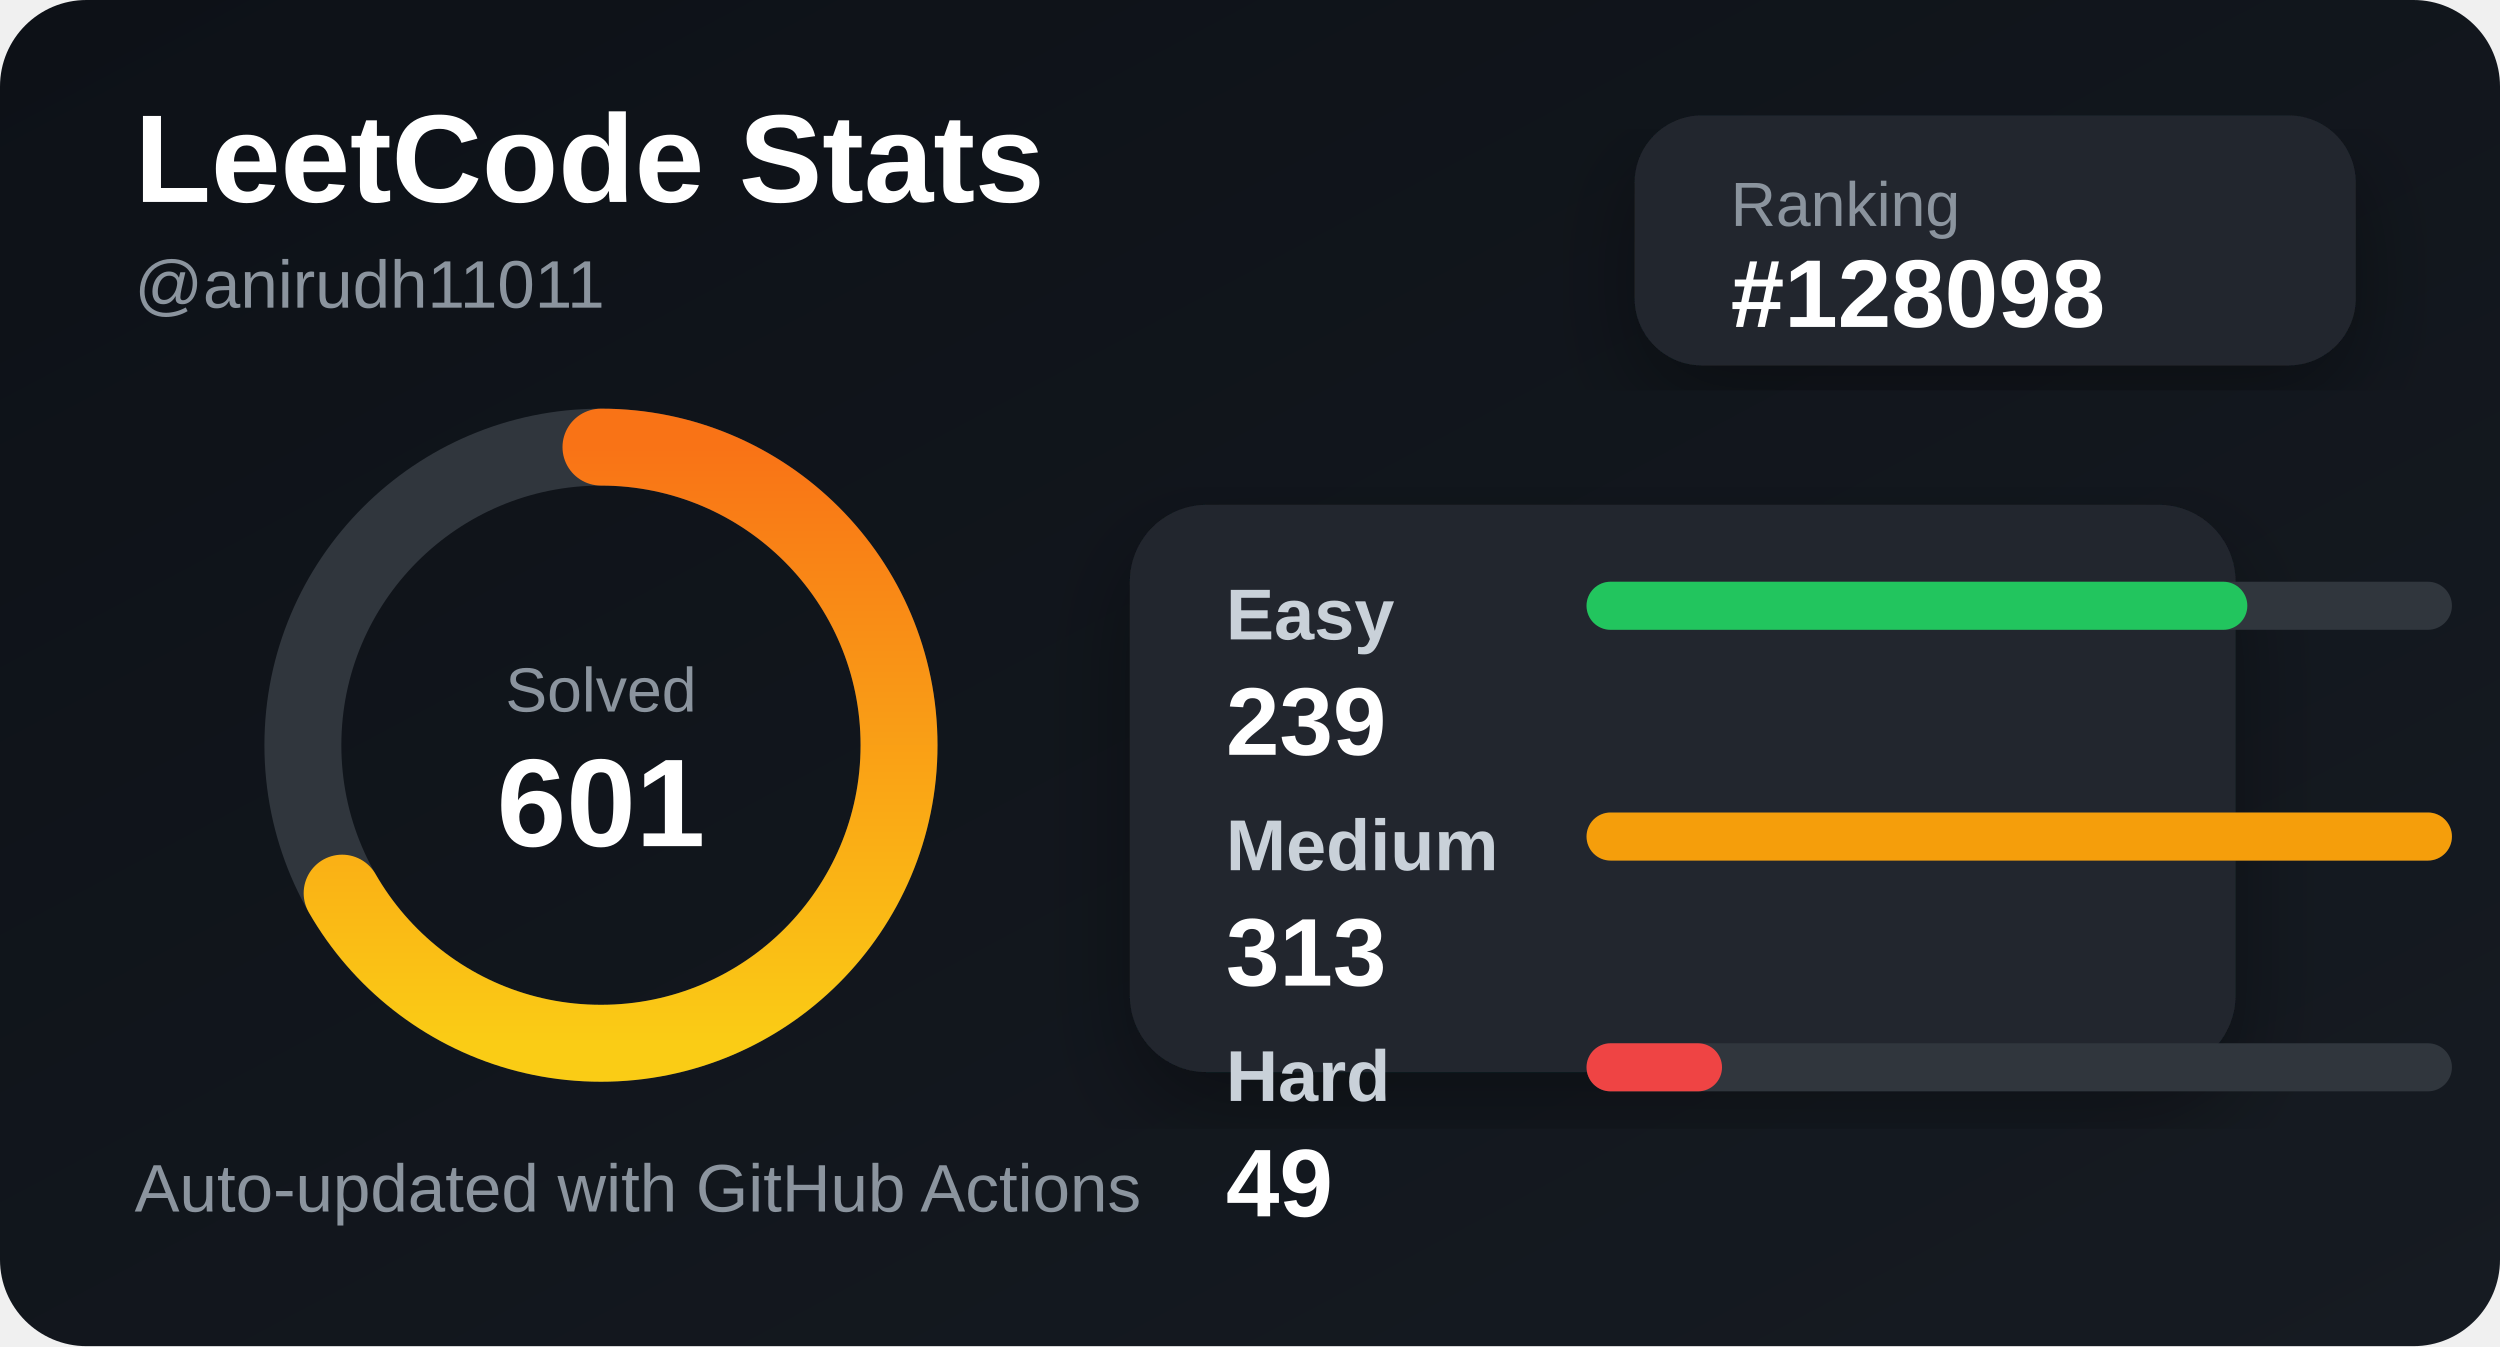
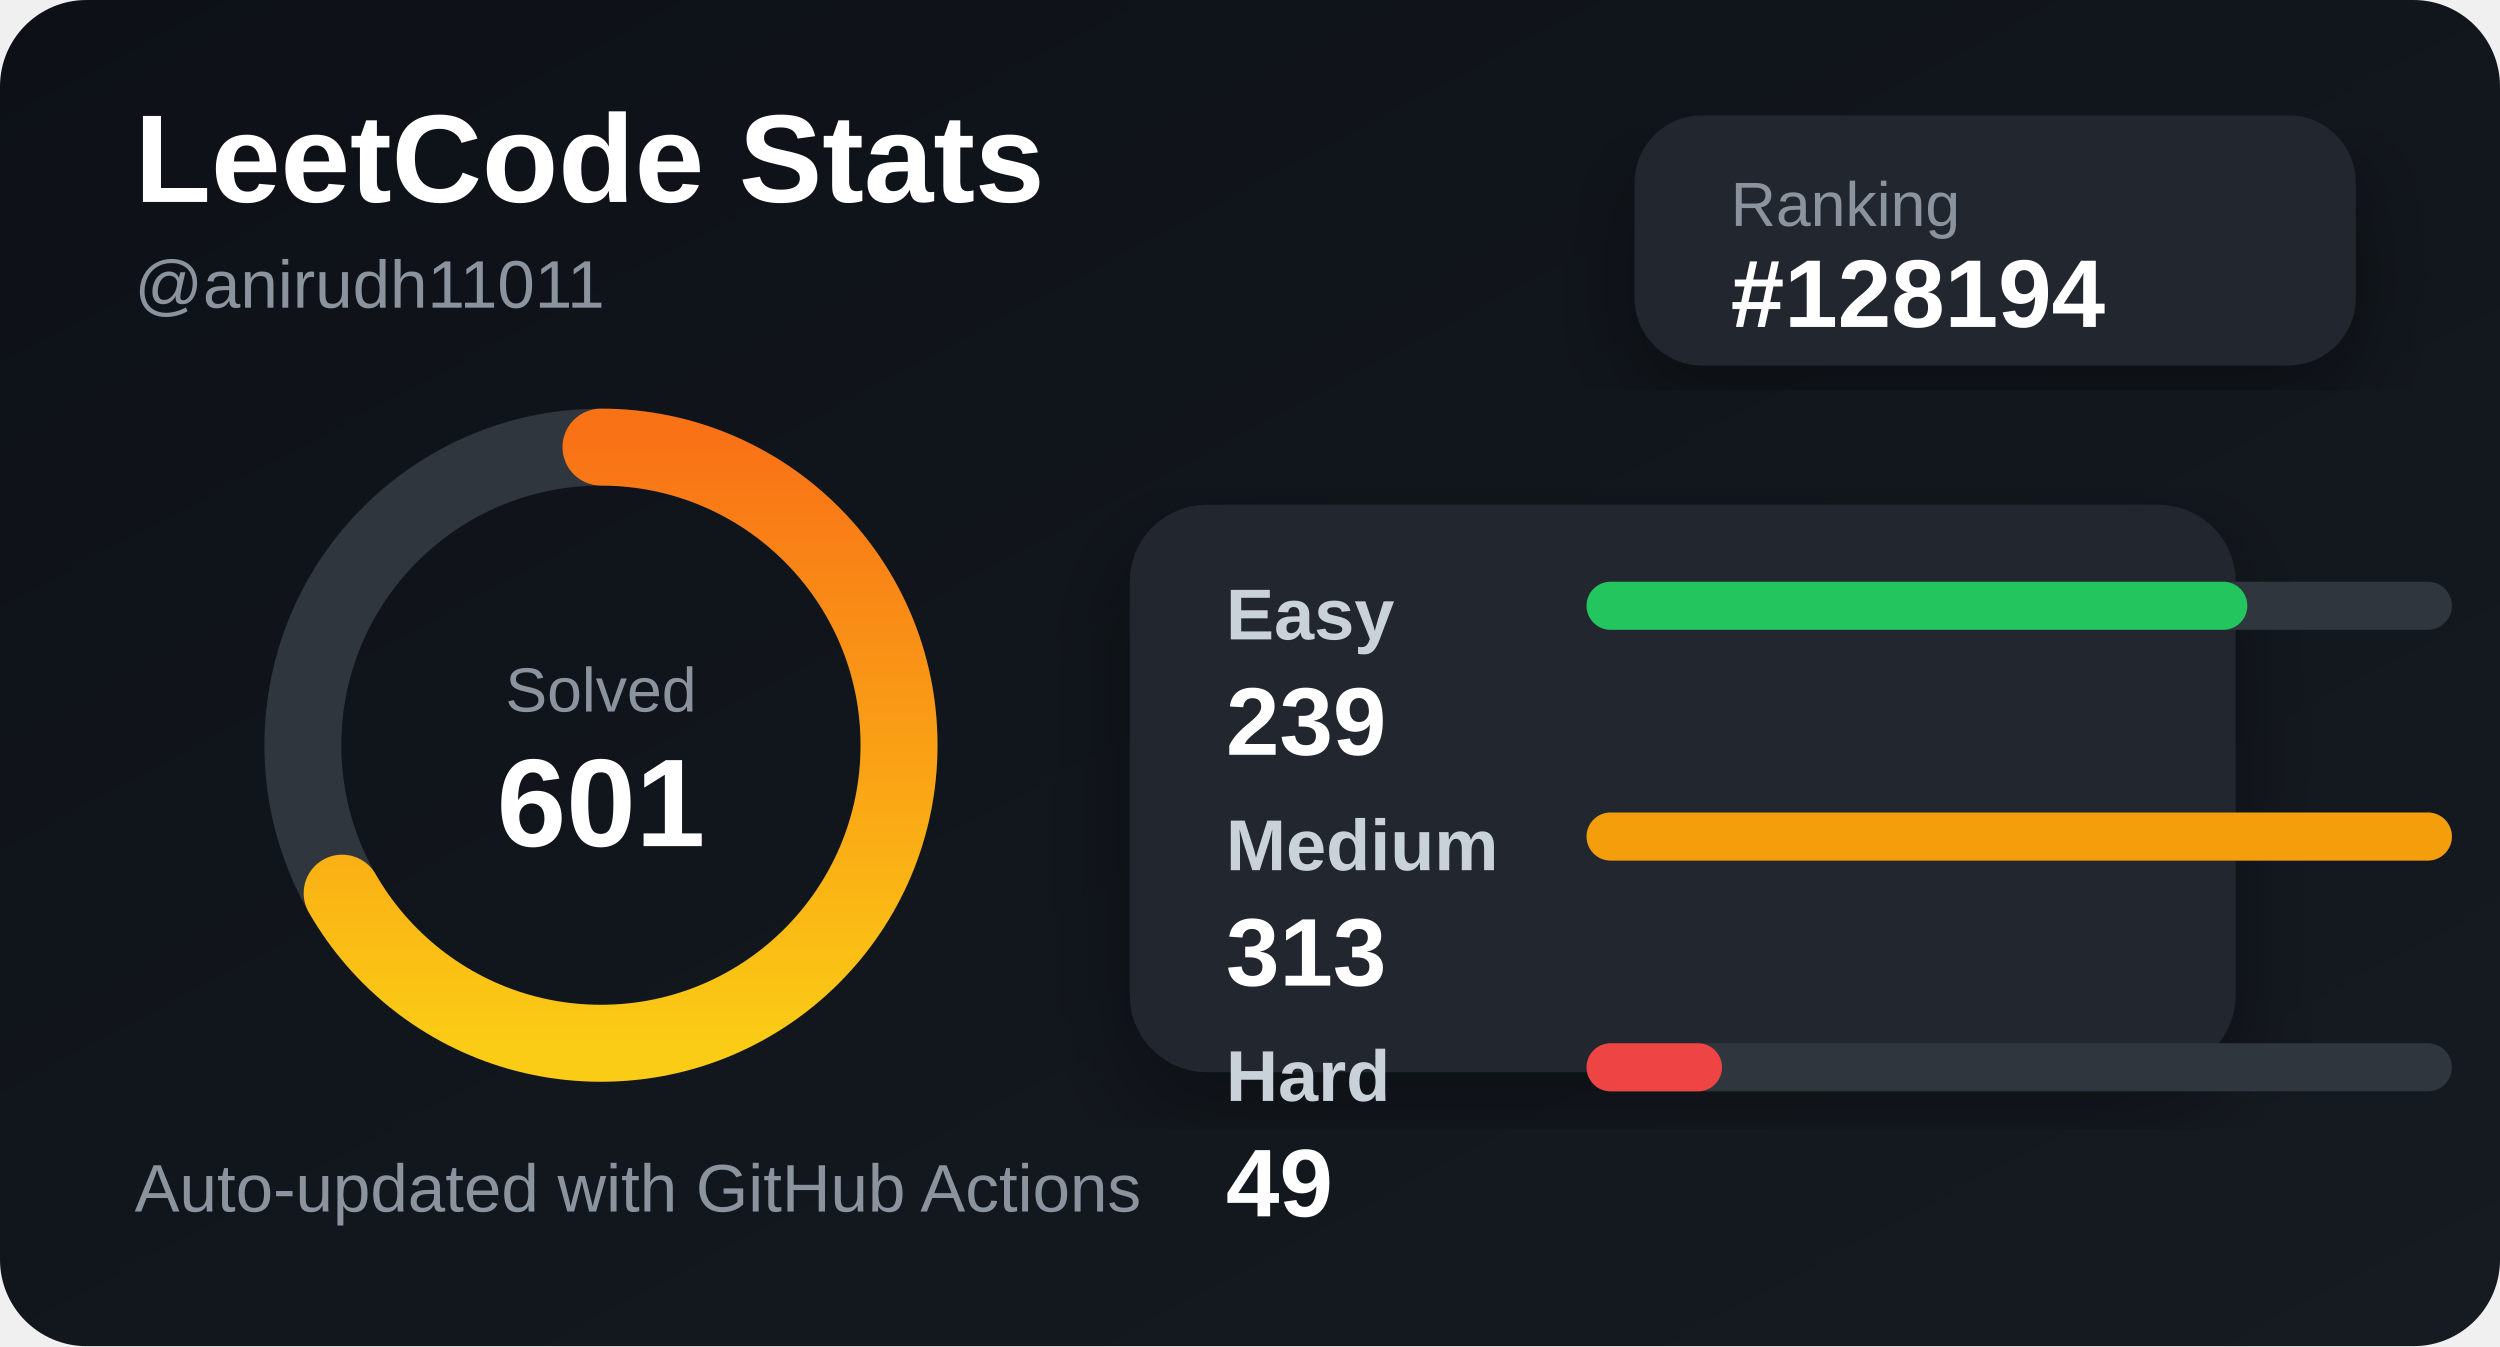
<svg xmlns="http://www.w3.org/2000/svg" width="520" height="280" viewBox="0 0 520 280">
  <defs>
    <linearGradient id="bg" x1="0" y1="0" x2="1" y2="1">
      <stop offset="0%" stop-color="#0d1117" />
      <stop offset="100%" stop-color="#161b22" />
    </linearGradient>
    <linearGradient id="accent" x1="0" y1="0" x2="1" y2="0">
      <stop offset="0%" stop-color="#facc15" />
      <stop offset="100%" stop-color="#f97316" />
    </linearGradient>
    <filter id="shadow">
      <feDropShadow dx="0" dy="8" stdDeviation="10" flood-color="#000" flood-opacity="0.35" />
    </filter>
  </defs>
  <style>
    .title { fill: #ffffff; font: 700 26px Arial, sans-serif; }
    .subtitle { fill: #8b949e; font: 500 14px Arial, sans-serif; }
    .label { fill: #c9d1d9; font: 600 15px Arial, sans-serif; }
    .value { fill: #ffffff; font: 700 20px Arial, sans-serif; }
    .small { fill: #8b949e; font: 500 13px Arial, sans-serif; }
  </style>
  <rect width="520" height="280" rx="18" fill="url(#bg)" />
  <text x="28" y="42" class="title">LeetCode Stats</text>
  <text x="28" y="64" class="subtitle">@anirudh11011</text>
  <rect x="340" y="24" width="150" height="52" rx="14" fill="#21262d" filter="url(#shadow)" />
  <text x="360" y="47" class="small">Ranking</text>
-   <text x="360" y="68" class="value">#128098</text>
+   <text x="360" y="68" class="value">#128194</text>
  <circle cx="125" cy="155" r="62" fill="none" stroke="#30363d" stroke-width="16" />
  <circle cx="125" cy="155" r="62" fill="none" stroke="url(#accent)" stroke-width="16" stroke-linecap="round" stroke-dasharray="260 390" transform="rotate(-90 125 155)" />
  <text x="125" y="148" text-anchor="middle" class="small">Solved</text>
  <text x="125" y="176" text-anchor="middle" class="title">601</text>
  <rect x="235" y="105" width="230" height="118" rx="16" fill="#21262d" filter="url(#shadow)" />
  <text x="255" y="133" class="label">Easy</text>
  <rect x="330" y="121" width="180" height="10" rx="5" fill="#30363d" />
  <rect x="330" y="121" width="137.444" height="10" rx="5" fill="#22c55e" />
  <text x="255" y="157" class="value">239</text>
  <text x="255" y="181" class="label">Medium</text>
  <rect x="330" y="169" width="180" height="10" rx="5" fill="#30363d" />
  <rect x="330" y="169" width="180" height="10" rx="5" fill="#f59e0b" />
  <text x="255" y="205" class="value">313</text>
  <text x="255" y="229" class="label">Hard</text>
  <rect x="330" y="217" width="180" height="10" rx="5" fill="#30363d" />
  <rect x="330" y="217" width="28.179" height="10" rx="5" fill="#ef4444" />
  <text x="255" y="253" class="value">49</text>
  <text x="28" y="252" class="subtitle">Auto-updated with GitHub Actions</text>
</svg>
